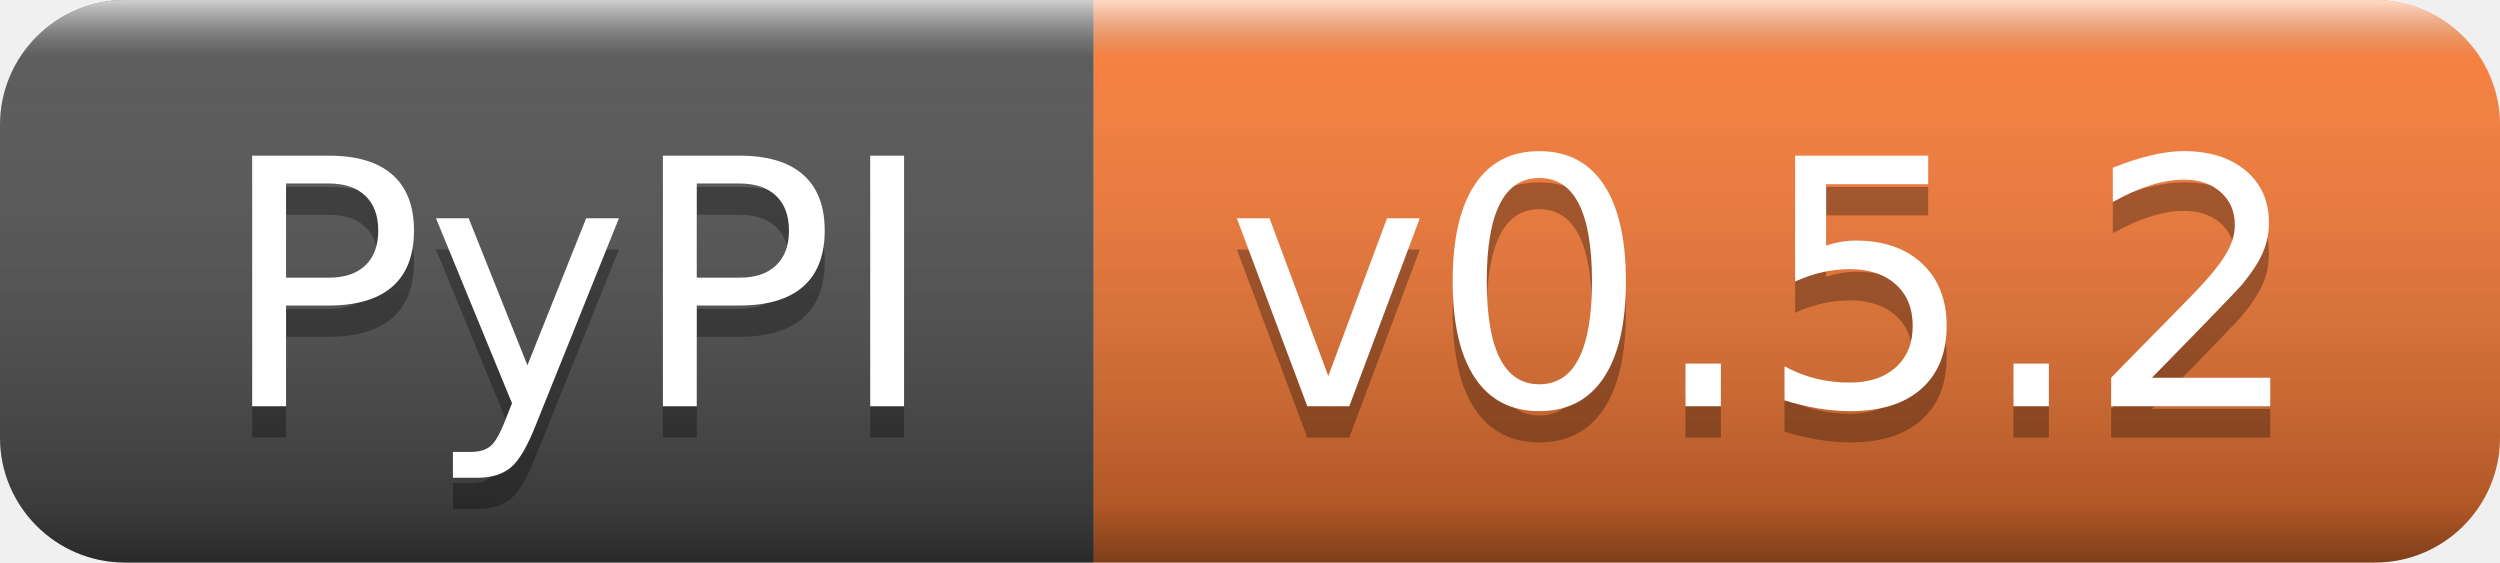
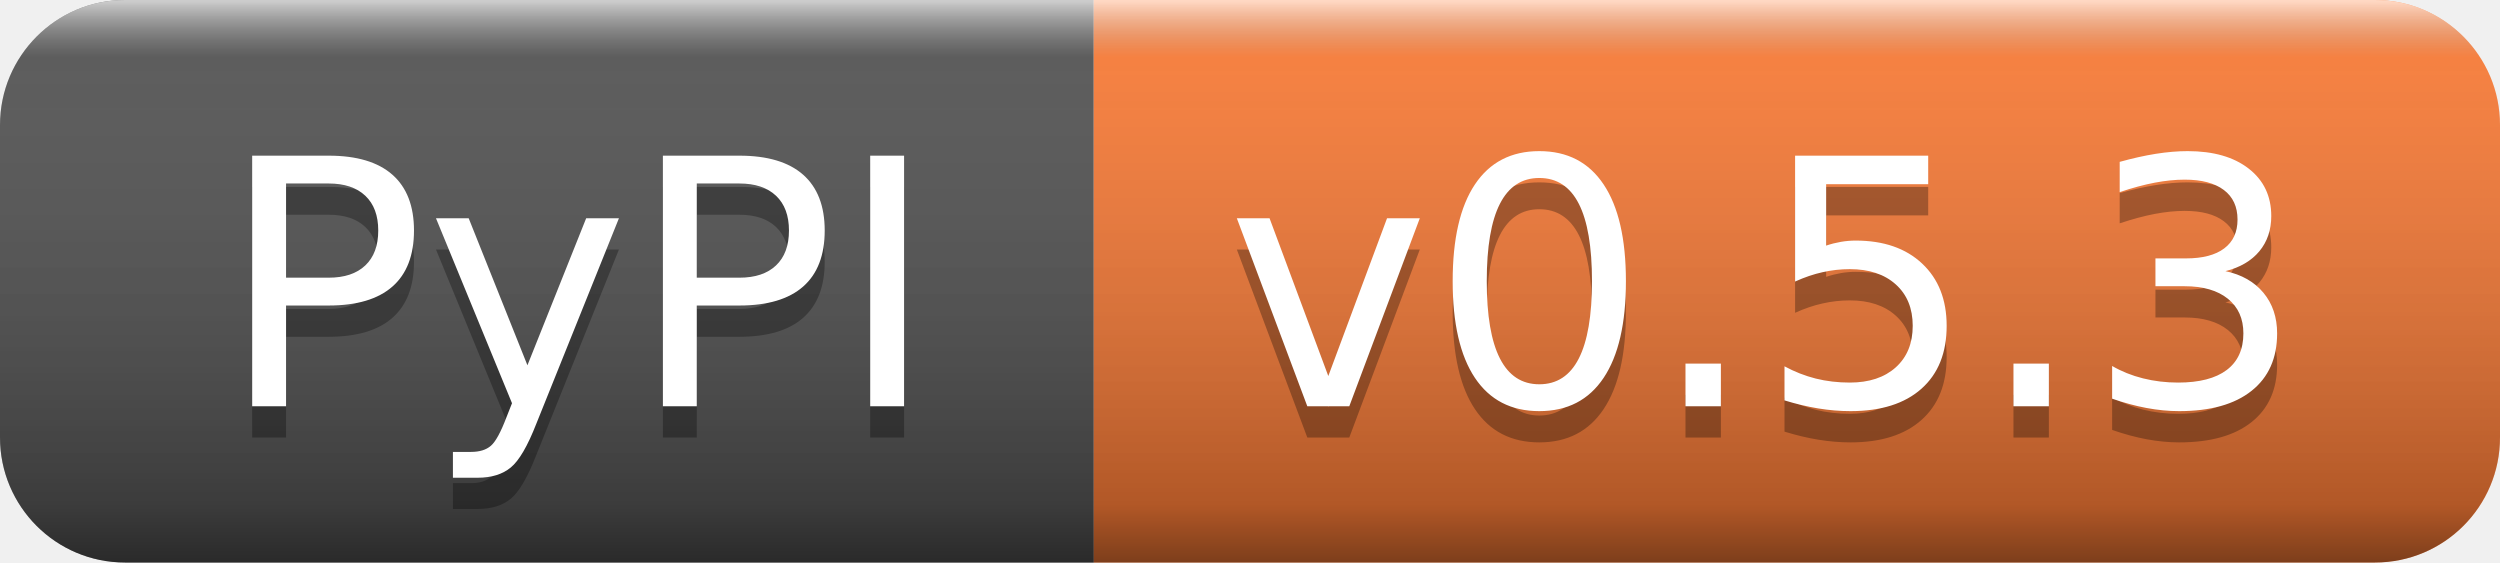
- <svg xmlns="http://www.w3.org/2000/svg" width="80" height="18" role="img" aria-label="PyPI: v0.5.2">
+ <svg xmlns="http://www.w3.org/2000/svg" width="80" height="18" role="img" aria-label="PyPI: v0.5.3">
  <linearGradient id="s" x2="0" y2="100%">
    <stop offset="0" stop-color="#fff" stop-opacity=".7" />
    <stop offset=".1" stop-color="#aaa" stop-opacity=".1" />
    <stop offset=".9" stop-color="#000" stop-opacity=".3" />
    <stop offset="1" stop-color="#000" stop-opacity=".5" />
  </linearGradient>
  <clipPath id="r">
    <rect width="80" height="18" rx="4" fill="#fff" />
  </clipPath>
  <g clip-path="url(#r)">
    <rect width="35" height="18" fill="#555" />
    <rect x="35" width="45" height="18" fill="#fe7d37" />
    <rect width="80" height="18" fill="url(#s)" />
  </g>
  <g fill="#fff" text-anchor="middle" font-family="Verdana,Geneva,DejaVu Sans,sans-serif" text-rendering="geometricPrecision" font-size="110">
    <text aria-hidden="true" x="185" y="140" fill="#010101" fill-opacity=".3" transform="scale(.1)" textLength="250">PyPI</text>
    <text x="185" y="130" transform="scale(.1)" fill="#fff" textLength="250">PyPI</text>
-     <text aria-hidden="true" x="565" y="140" fill="#010101" fill-opacity=".3" transform="scale(.1)" textLength="350">v0.5.2</text>
-     <text x="565" y="130" transform="scale(.1)" fill="#fff" textLength="350">v0.5.2</text>
+     <text aria-hidden="true" x="565" y="140" fill="#010101" fill-opacity=".3" transform="scale(.1)" textLength="350">v0.5.3</text>
+     <text x="565" y="130" transform="scale(.1)" fill="#fff" textLength="350">v0.5.3</text>
  </g>
</svg>
